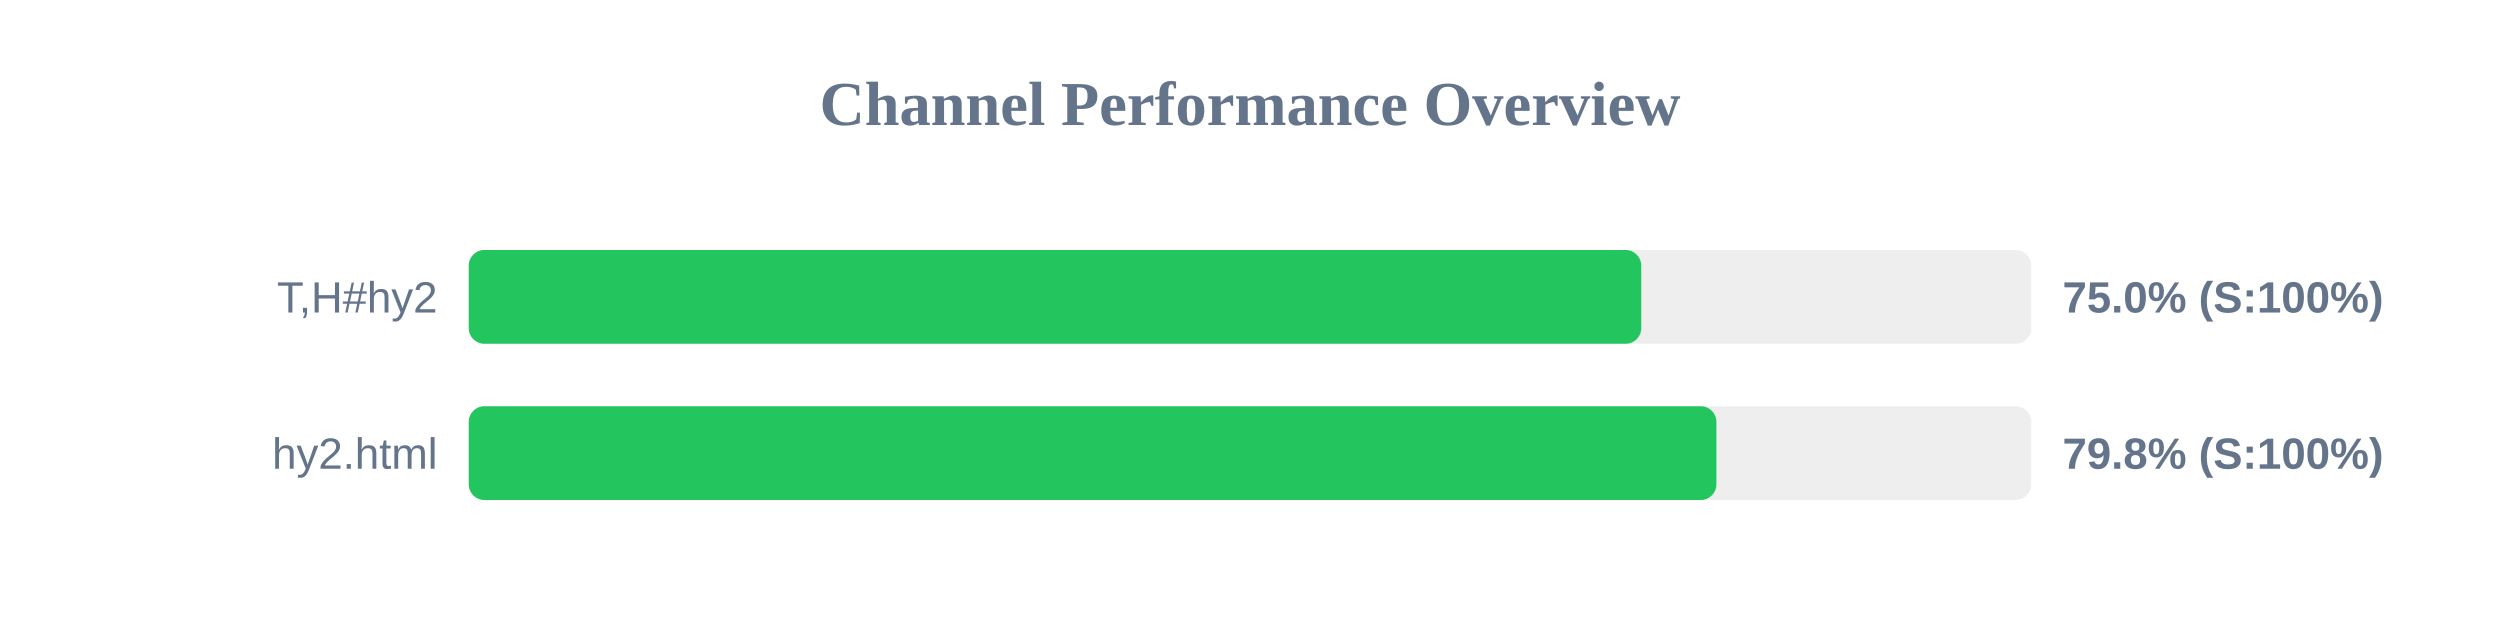
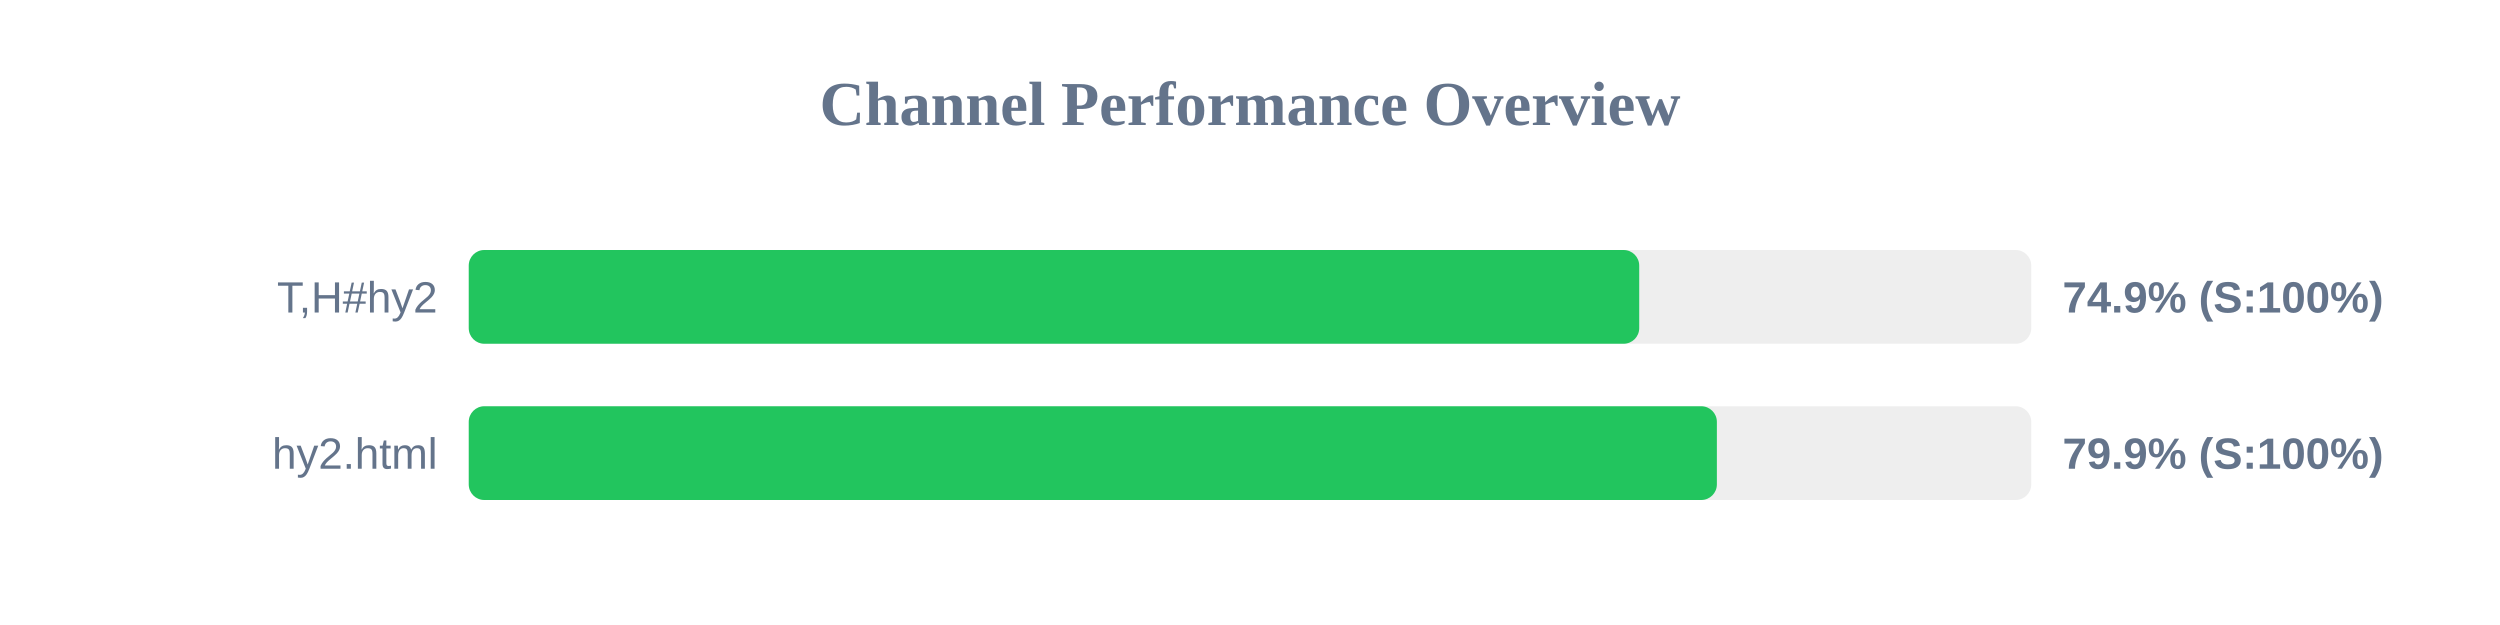
<svg xmlns="http://www.w3.org/2000/svg" width="800" height="200" version="1.1">
  <style>
        .row { font: 14px Arial; fill: #64748b; }
        .score { font: bold 14px Arial; fill: #64748b; }
    </style>
  <text x="400" y="40" text-anchor="middle" font-size="20px" font-weight="bold" fill="#64748b">Channel Performance Overview</text>
  <rect x="150" y="80" width="500" height="30" fill="#eee" rx="5" />
-   <rect x="150" y="80" width="375.2" height="30" fill="#22c55e" rx="5" />
+   <rect x="150" y="80" width="374.55" height="30" fill="#22c55e" rx="5" />
  <text x="140" y="100" text-anchor="end" class="row">T,H#hy2</text>
-   <text x="660" y="100" text-anchor="start" class="score">75.0% (S:100%)</text>
+   <text x="660" y="100" text-anchor="start" class="score">74.9% (S:100%)</text>
  <rect x="150" y="130" width="500" height="30" fill="#eee" rx="5" />
-   <rect x="150" y="130" width="399.25" height="30" fill="#22c55e" rx="5" />
+   <rect x="150" y="130" width="399.4" height="30" fill="#22c55e" rx="5" />
  <text x="140" y="150" text-anchor="end" class="row">hy2.html</text>
-   <text x="660" y="150" text-anchor="start" class="score">79.8% (S:100%)</text>
+   <text x="660" y="150" text-anchor="start" class="score">79.9% (S:100%)</text>
</svg>
